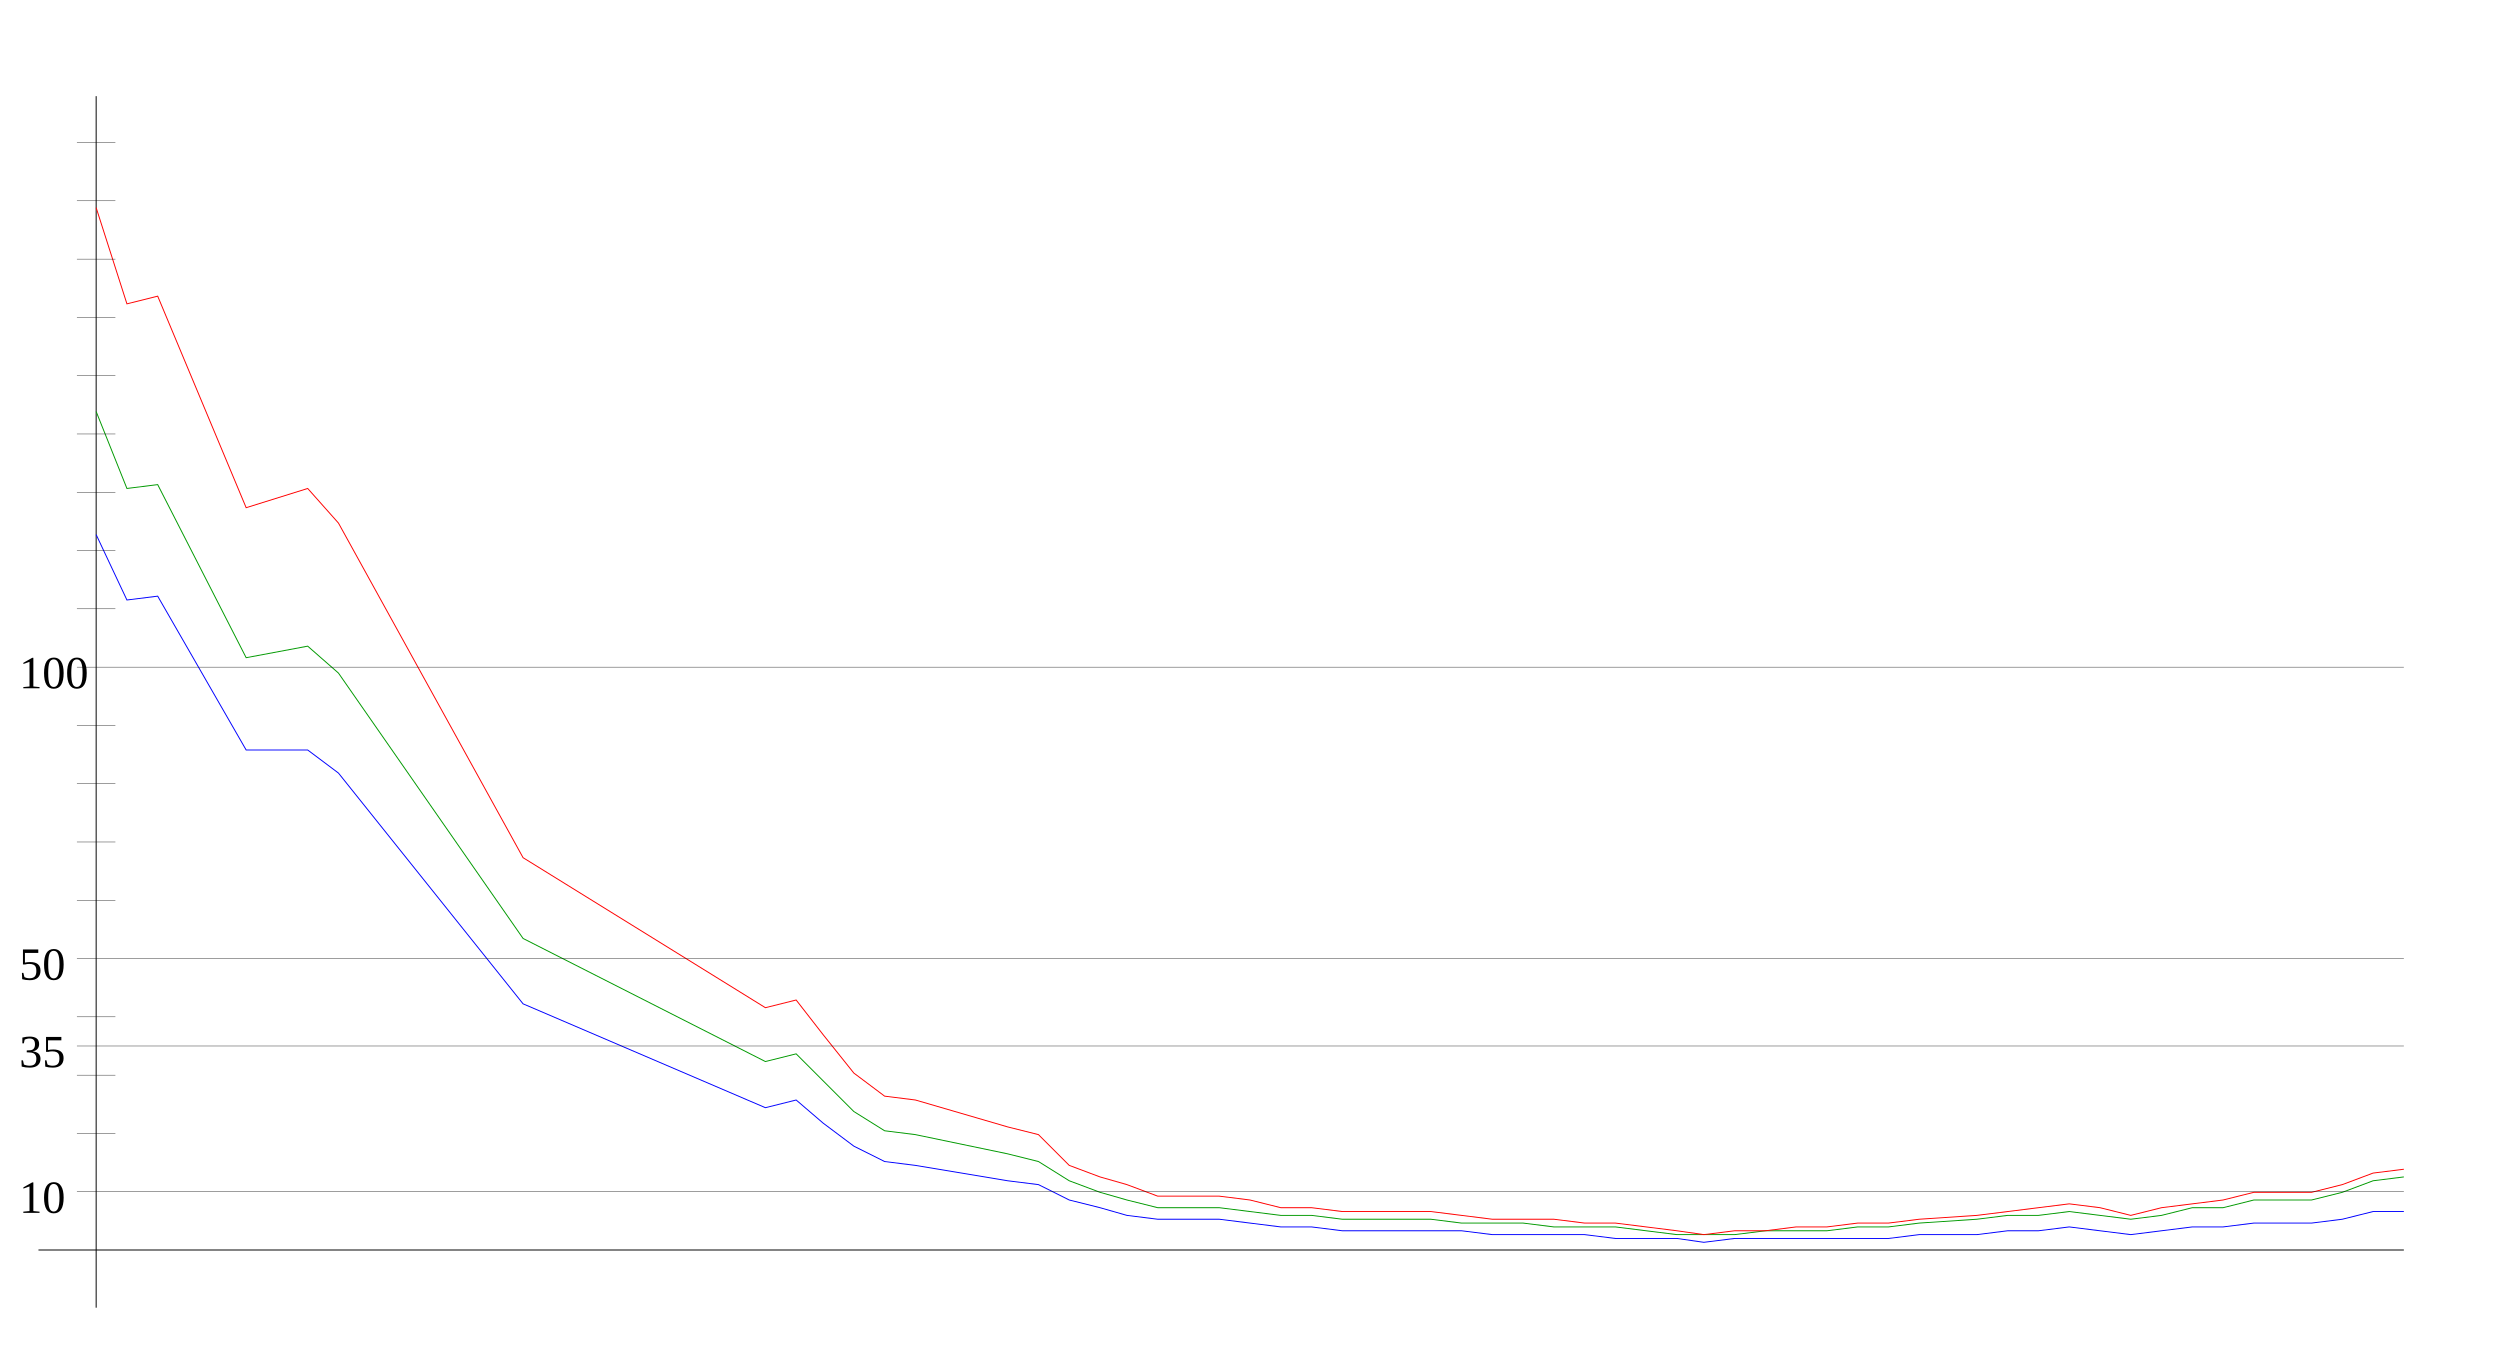
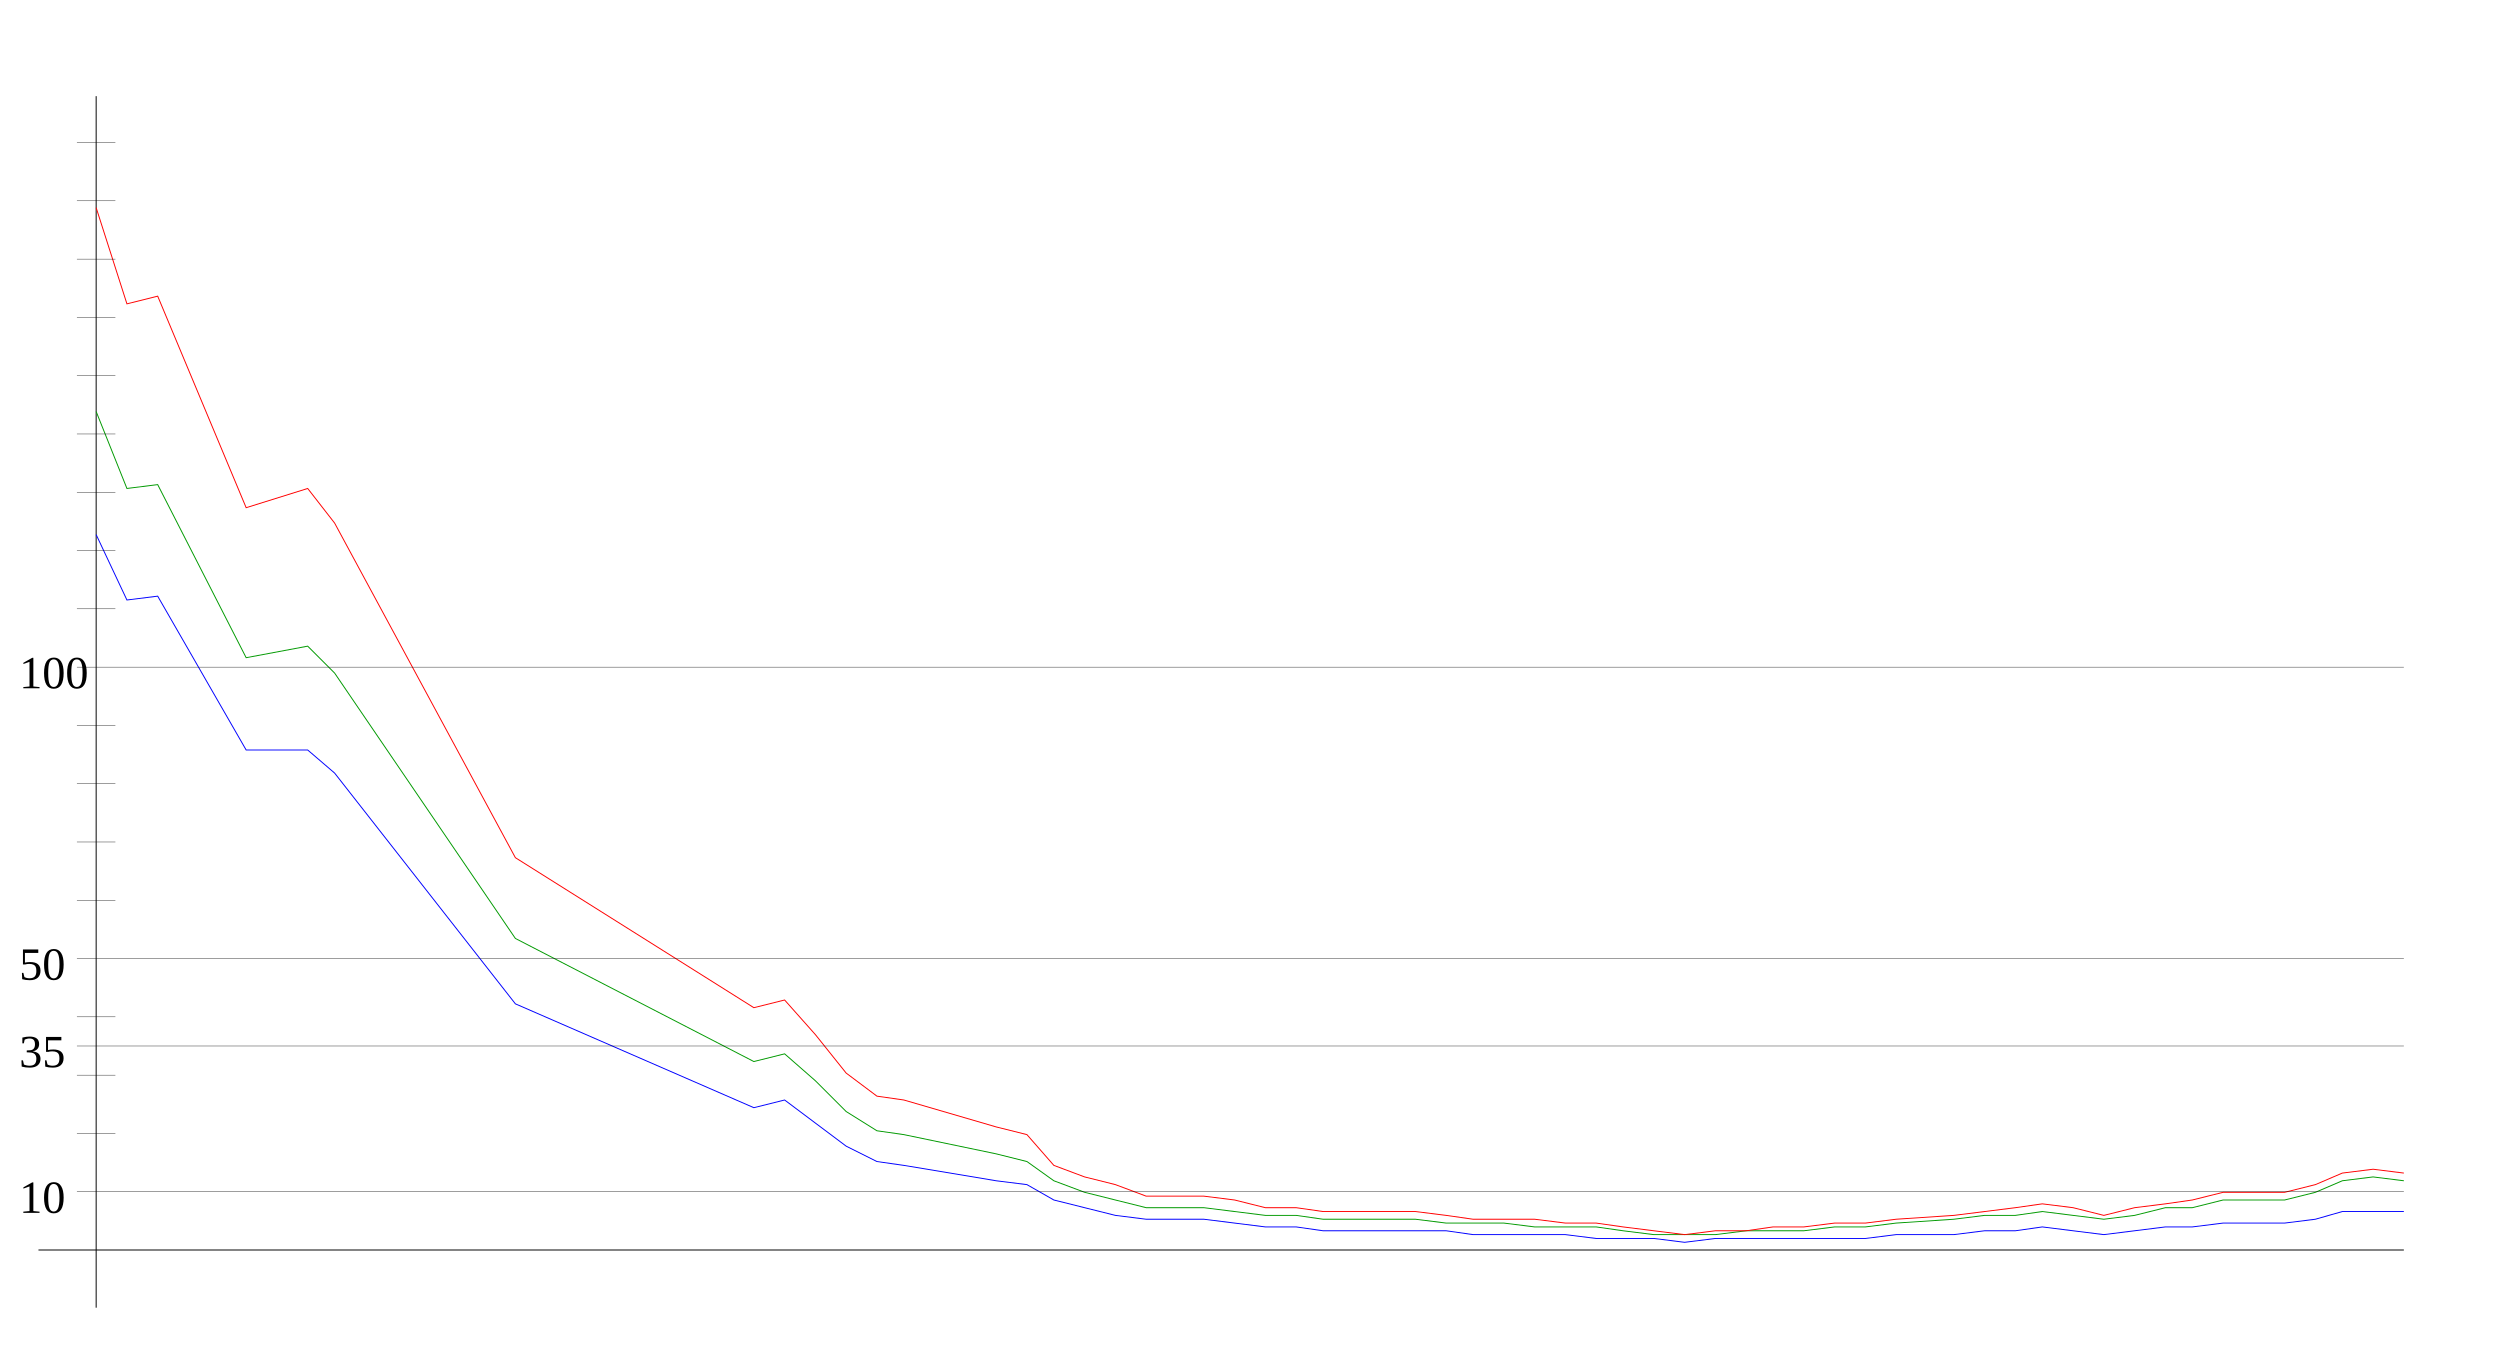
<svg xmlns="http://www.w3.org/2000/svg" width="650" height="350" version="1.1" id="sparkleline_DE-SN">
  <g id="layer1">
    <path style="fill:none;stroke:#000000;stroke-width:0.25px;" d="M 25,340 25,25" id="vertical_axis" />
    <path style="fill:none;stroke:#000000;stroke-width:0.25px;" d="M 10,325 625,325" id="horizontal_axis" />
-     <path style="fill:none;stroke:#0000ff;stroke-width:0.25px;" d="M 25,139  33,156 41,155 64,195 80,195 88,201 136,261 199,288 207,286  214,292 222,298 230,302 238,303 262,307 270,308 278,312 286,314  293,316 301,317 309,317 317,317 325,318 333,319 341,319 349,320  357,320 364,320 372,320 380,320 388,321 396,321 404,321 412,321  420,322 428,322 436,322 443,323 451,322 459,322 467,322 475,322  483,322 491,322 499,321 514,321 522,320 530,320 538,319 546,320  554,321 562,320 570,319 578,319 586,318 593,318 601,318 609,317  617,315 625,315" id="cases7_100k" />
-     <path style="fill:none;stroke:#009900;stroke-width:0.25px;" d="M 25,107  33,127 41,126 64,171 80,168 88,175 136,244 199,276 207,274  214,281 222,289 230,294 238,295 262,300 270,302 278,307 286,310  293,312 301,314 309,314 317,314 325,315 333,316 341,316 349,317  357,317 364,317 372,317 380,318 388,318 396,318 404,319 412,319  420,319 428,320 436,321 443,321 451,321 459,320 467,320 475,320  483,319 491,319 499,318 514,317 522,316 530,316 538,315 546,316  554,317 562,316 570,314 578,314 586,312 593,312 601,312 609,310  617,307 625,306" id="cases7_100k_nofullvac" />
-     <path style="fill:none;stroke:#ff0000;stroke-width:0.25px;" d="M 25,54  33,79 41,77 64,132 80,127 88,136 136,223 199,262 207,260  214,269 222,279 230,285 238,286 262,293 270,295 278,303 286,306  293,308 301,311 309,311 317,311 325,312 333,314 341,314 349,315  357,315 364,315 372,315 380,316 388,317 396,317 404,317 412,318  420,318 428,319 436,320 443,321 451,320 459,320 467,319 475,319  483,318 491,318 499,317 514,316 522,315 530,314 538,313 546,314  554,316 562,314 570,313 578,312 586,310 593,310 601,310 609,308  617,305 625,304" id="cases7_100k_novac" />
+     <path style="fill:none;stroke:#0000ff;stroke-width:0.25px;" d="M 25,139  33,156 41,155 64,195 80,195 87,201 134,261 196,288 204,286  212,292 220,298 228,302 235,303 259,307 267,308 274,312 282,314  290,316 298,317 306,317 313,317 321,318 329,319 337,319 344,320  352,320 360,320 368,320 376,320 383,321 391,321 399,321 407,321  415,322 422,322 430,322 438,323 446,322 454,322 461,322 469,322  477,322 485,322 493,321 508,321 516,320 524,320 531,319 539,320  547,321 555,320 563,319 570,319 578,318 586,318 594,318 602,317  609,315 617,315 625,315" id="cases7_100k" />
+     <path style="fill:none;stroke:#009900;stroke-width:0.25px;" d="M 25,107  33,127 41,126 64,171 80,168 87,175 134,244 196,276 204,274  212,281 220,289 228,294 235,295 259,300 267,302 274,307 282,310  290,312 298,314 306,314 313,314 321,315 329,316 337,316 344,317  352,317 360,317 368,317 376,318 383,318 391,318 399,319 407,319  415,319 422,320 430,321 438,321 446,321 454,320 461,320 469,320  477,319 485,319 493,318 508,317 516,316 524,316 531,315 539,316  547,317 555,316 563,314 570,314 578,312 586,312 594,312 602,310  609,307 617,306 625,307" id="cases7_100k_nofullvac" />
+     <path style="fill:none;stroke:#ff0000;stroke-width:0.25px;" d="M 25,54  33,79 41,77 64,132 80,127 87,136 134,223 196,262 204,260  212,269 220,279 228,285 235,286 259,293 267,295 274,303 282,306  290,308 298,311 306,311 313,311 321,312 329,314 337,314 344,315  352,315 360,315 368,315 376,316 383,317 391,317 399,317 407,318  415,318 422,319 430,320 438,321 446,320 454,320 461,319 469,319  477,318 485,318 493,317 508,316 516,315 524,314 531,313 539,314  547,316 555,314 563,313 570,312 578,310 586,310 594,310 602,308  609,305 617,304 625,305" id="cases7_100k_novac" />
    <path style="fill:none;stroke:#000000;stroke-width:0.1px;" d="M 20,309.845 625,309.845" id="yaxis_10" />
    <text xml:space="preserve" style="font-size:12px" x="5" y="315.345" id="hline_caption10">
      <tspan id="hline_caption_10" x="5" y="315.345">10</tspan>
    </text>
    <path style="fill:none;stroke:#000000;stroke-width:0.1px;" d="M 20,294.69 30,294.69" id="yaxis_20" />
    <path style="fill:none;stroke:#000000;stroke-width:0.1px;" d="M 20,279.536 30,279.536" id="yaxis_30" />
    <path style="fill:none;stroke:#000000;stroke-width:0.1px;" d="M 20,271.958 625,271.958" id="yaxis_35" />
    <text xml:space="preserve" style="font-size:12px" x="5" y="277.458" id="hline_caption35">
      <tspan id="hline_caption_35" x="5" y="277.458">35</tspan>
    </text>
    <path style="fill:none;stroke:#000000;stroke-width:0.1px;" d="M 20,264.381 30,264.381" id="yaxis_40" />
    <path style="fill:none;stroke:#000000;stroke-width:0.1px;" d="M 20,249.226 625,249.226" id="yaxis_50" />
    <text xml:space="preserve" style="font-size:12px" x="5" y="254.726" id="hline_caption50">
      <tspan id="hline_caption_50" x="5" y="254.726">50</tspan>
    </text>
    <path style="fill:none;stroke:#000000;stroke-width:0.1px;" d="M 20,234.071 30,234.071" id="yaxis_60" />
    <path style="fill:none;stroke:#000000;stroke-width:0.1px;" d="M 20,218.916 30,218.916" id="yaxis_70" />
    <path style="fill:none;stroke:#000000;stroke-width:0.1px;" d="M 20,203.762 30,203.762" id="yaxis_80" />
    <path style="fill:none;stroke:#000000;stroke-width:0.1px;" d="M 20,188.607 30,188.607" id="yaxis_90" />
    <path style="fill:none;stroke:#000000;stroke-width:0.1px;" d="M 20,173.452 625,173.452" id="yaxis_100" />
    <text xml:space="preserve" style="font-size:12px" x="5" y="178.952" id="hline_caption100">
      <tspan id="hline_caption_100" x="5" y="178.952">100</tspan>
    </text>
    <path style="fill:none;stroke:#000000;stroke-width:0.1px;" d="M 20,158.297 30,158.297" id="yaxis_110" />
    <path style="fill:none;stroke:#000000;stroke-width:0.1px;" d="M 20,143.142 30,143.142" id="yaxis_120" />
    <path style="fill:none;stroke:#000000;stroke-width:0.1px;" d="M 20,127.988 30,127.988" id="yaxis_130" />
    <path style="fill:none;stroke:#000000;stroke-width:0.1px;" d="M 20,112.833 30,112.833" id="yaxis_140" />
    <path style="fill:none;stroke:#000000;stroke-width:0.1px;" d="M 20,97.678 30,97.678" id="yaxis_150" />
    <path style="fill:none;stroke:#000000;stroke-width:0.1px;" d="M 20,82.523 30,82.523" id="yaxis_160" />
    <path style="fill:none;stroke:#000000;stroke-width:0.1px;" d="M 20,67.368 30,67.368" id="yaxis_170" />
    <path style="fill:none;stroke:#000000;stroke-width:0.1px;" d="M 20,52.214 30,52.214" id="yaxis_180" />
    <path style="fill:none;stroke:#000000;stroke-width:0.1px;" d="M 20,37.059 30,37.059" id="yaxis_190" />
  </g>
</svg>
